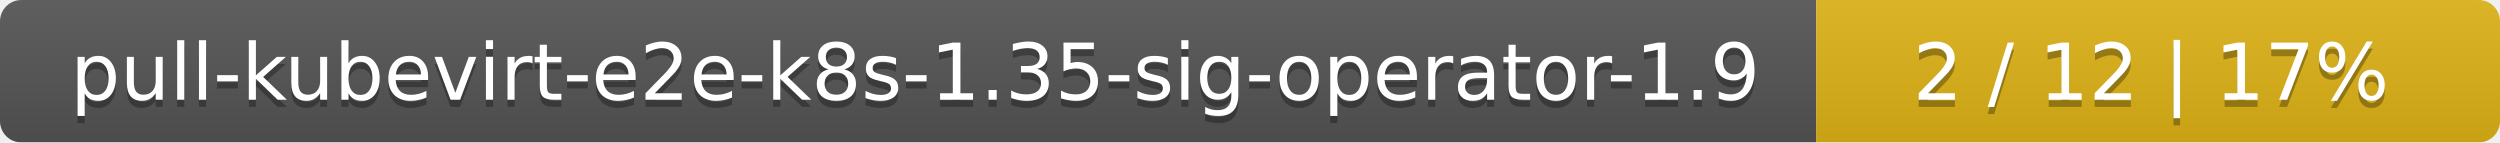
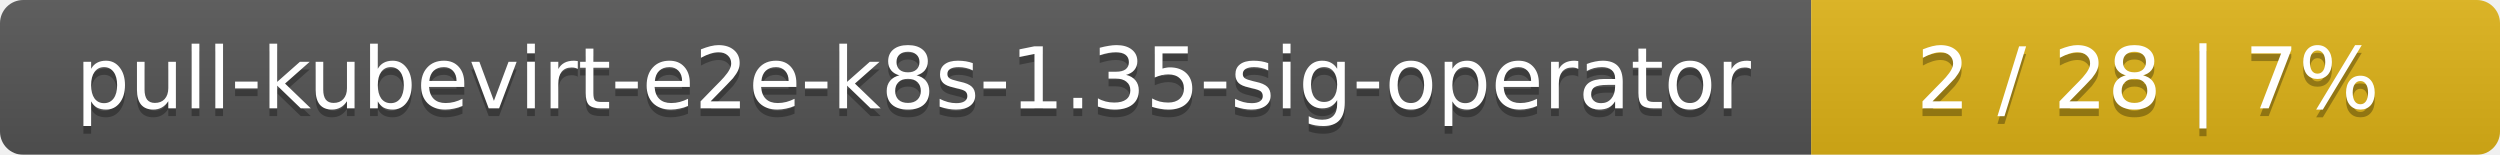
- <svg xmlns="http://www.w3.org/2000/svg" width="351" height="20">
+ <svg xmlns="http://www.w3.org/2000/svg" width="323" height="20">
  <linearGradient id="smooth" x2="0" y2="100%">
    <stop offset="0" stop-color="#bbb" stop-opacity=".1" />
    <stop offset="1" stop-opacity=".1" />
  </linearGradient>
  <mask id="round">
-     <rect width="351" height="20" rx="3" fill="#fff" />
+     <rect width="323" height="20" rx="3" fill="#fff" />
  </mask>
  <g mask="url(#round)">
-     <rect width="255" height="20" fill="#555" />
-     <rect x="255" width="96" height="20" fill="#dfb317" />
-     <rect width="351" height="20" fill="url(#smooth)" />
+     <rect width="234" height="20" fill="#555" />
+     <rect x="234" width="89" height="20" fill="#dfb317" />
+     <rect width="323" height="20" fill="url(#smooth)" />
  </g>
  <g fill="#fff" text-anchor="middle" font-family="DejaVu Sans,Verdana,Geneva,sans-serif" font-size="11">
-     <text x="128.5" y="15" fill="#010101" fill-opacity=".3">pull-kubevirt-e2e-k8s-1.35-sig-operator-1.9</text>
-     <text x="128.5" y="14">pull-kubevirt-e2e-k8s-1.35-sig-operator-1.9</text>
-     <text x="302" y="15" fill="#010101" fill-opacity=".3">2 / 12    |    17%</text>
-     <text x="302" y="14">2 / 12    |    17%</text>
+     <text x="118" y="15" fill="#010101" fill-opacity=".3">pull-kubevirt-e2e-k8s-1.35-sig-operator</text>
+     <text x="118" y="14">pull-kubevirt-e2e-k8s-1.35-sig-operator</text>
+     <text x="277.5" y="15" fill="#010101" fill-opacity=".3">2 / 28    |    7%</text>
+     <text x="277.5" y="14">2 / 28    |    7%</text>
  </g>
</svg>
